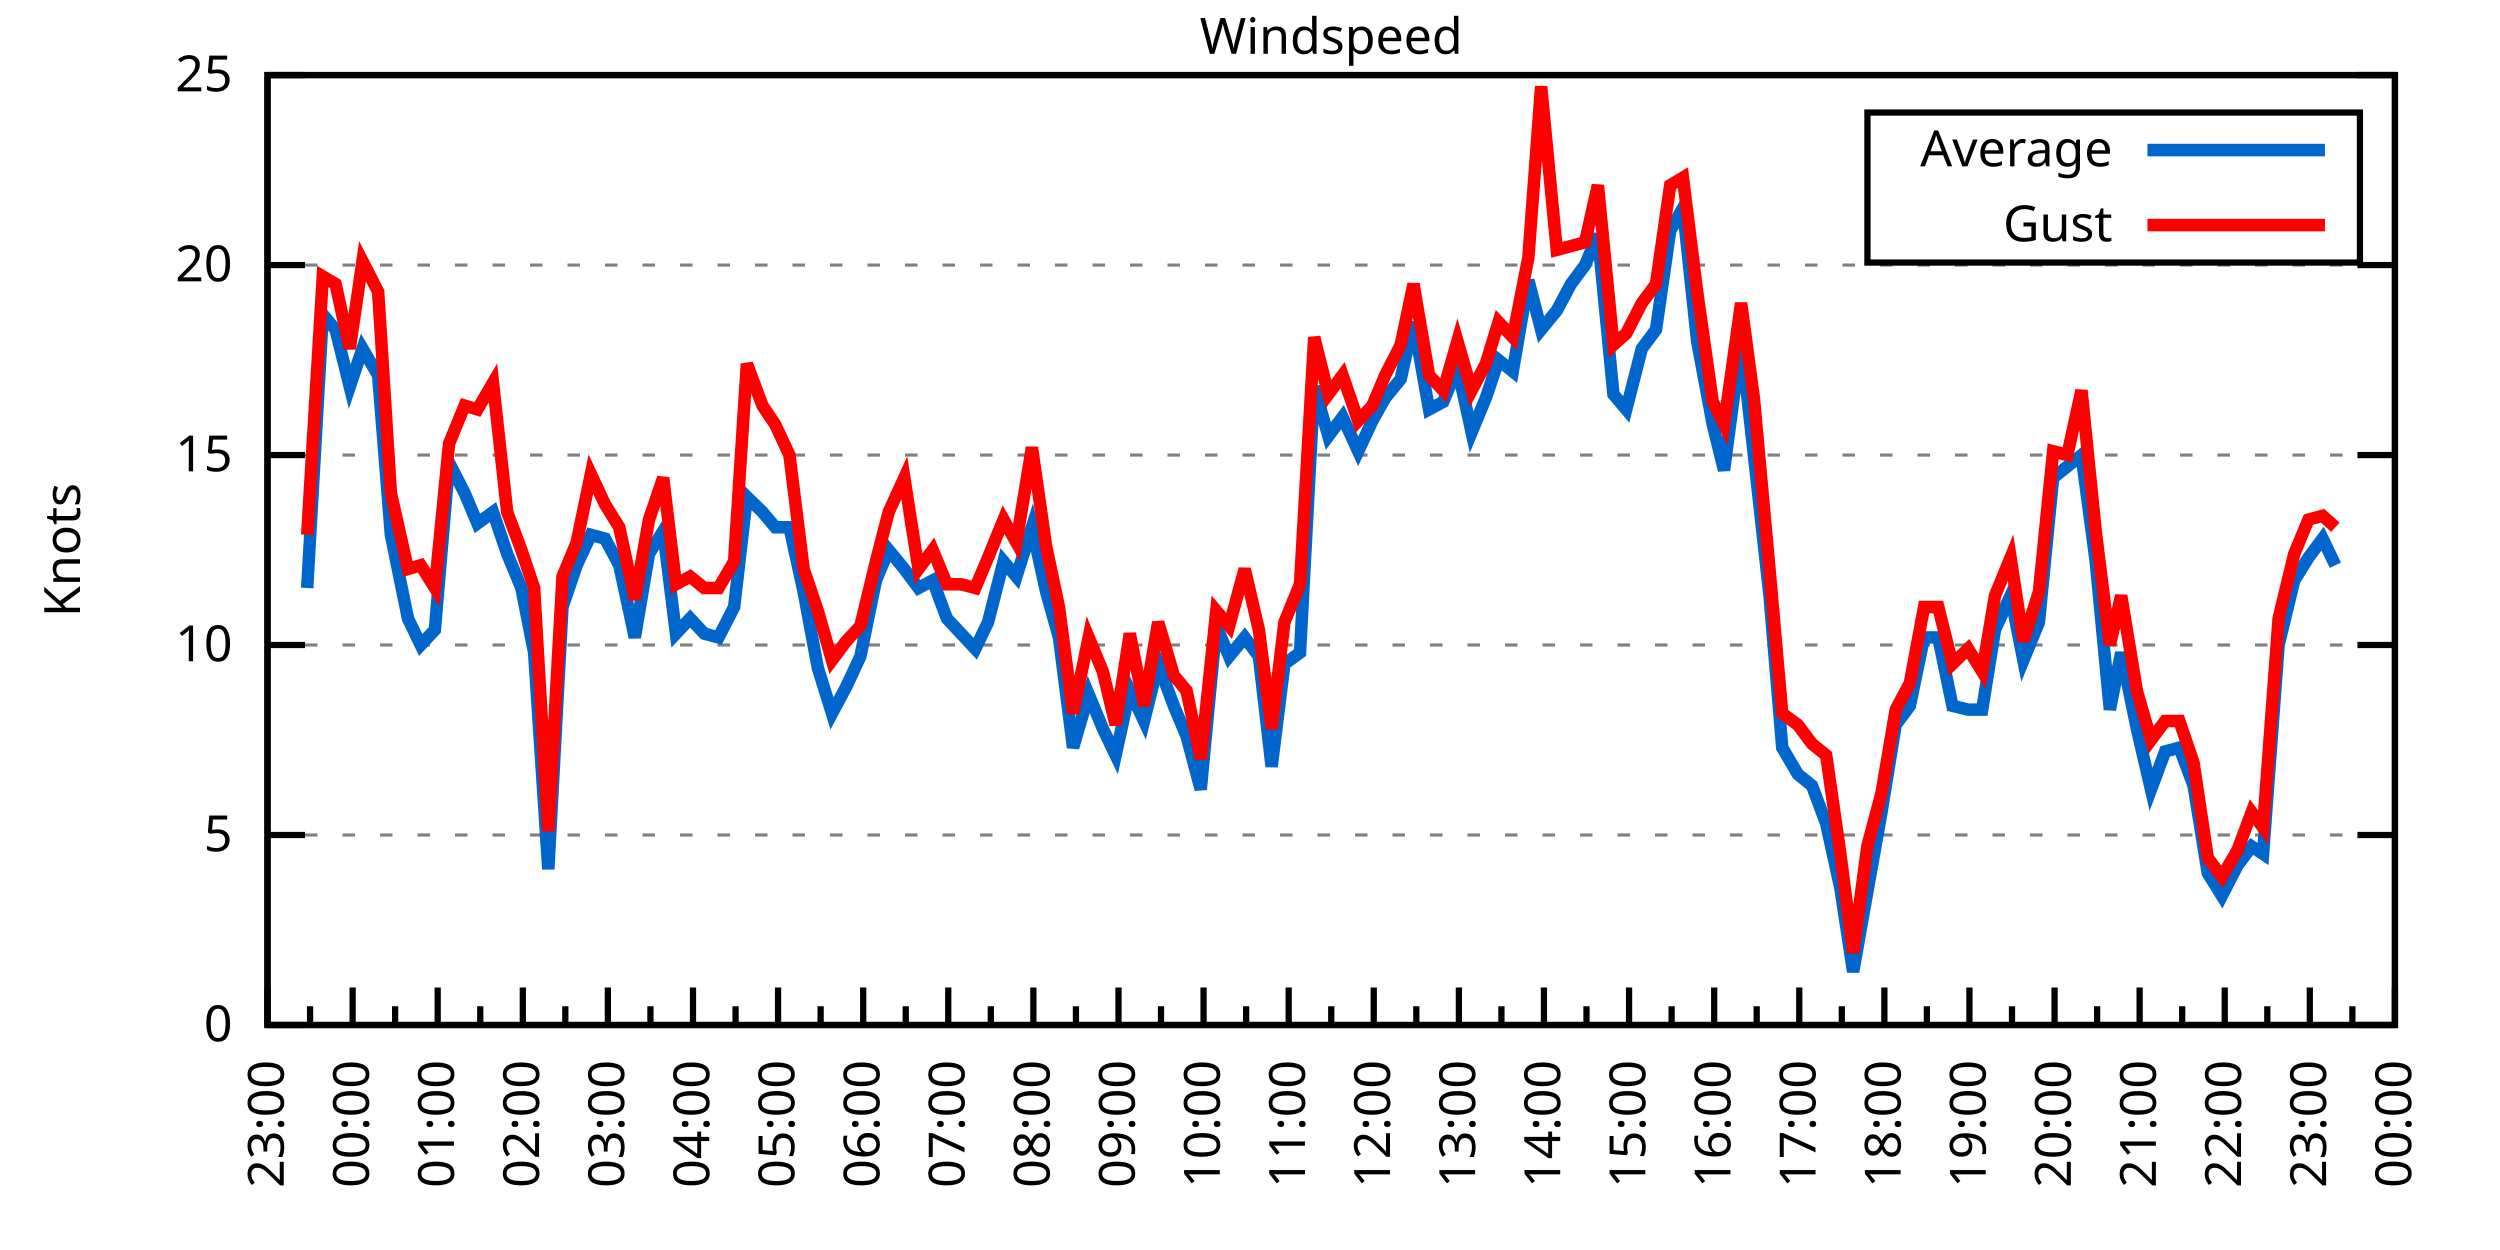
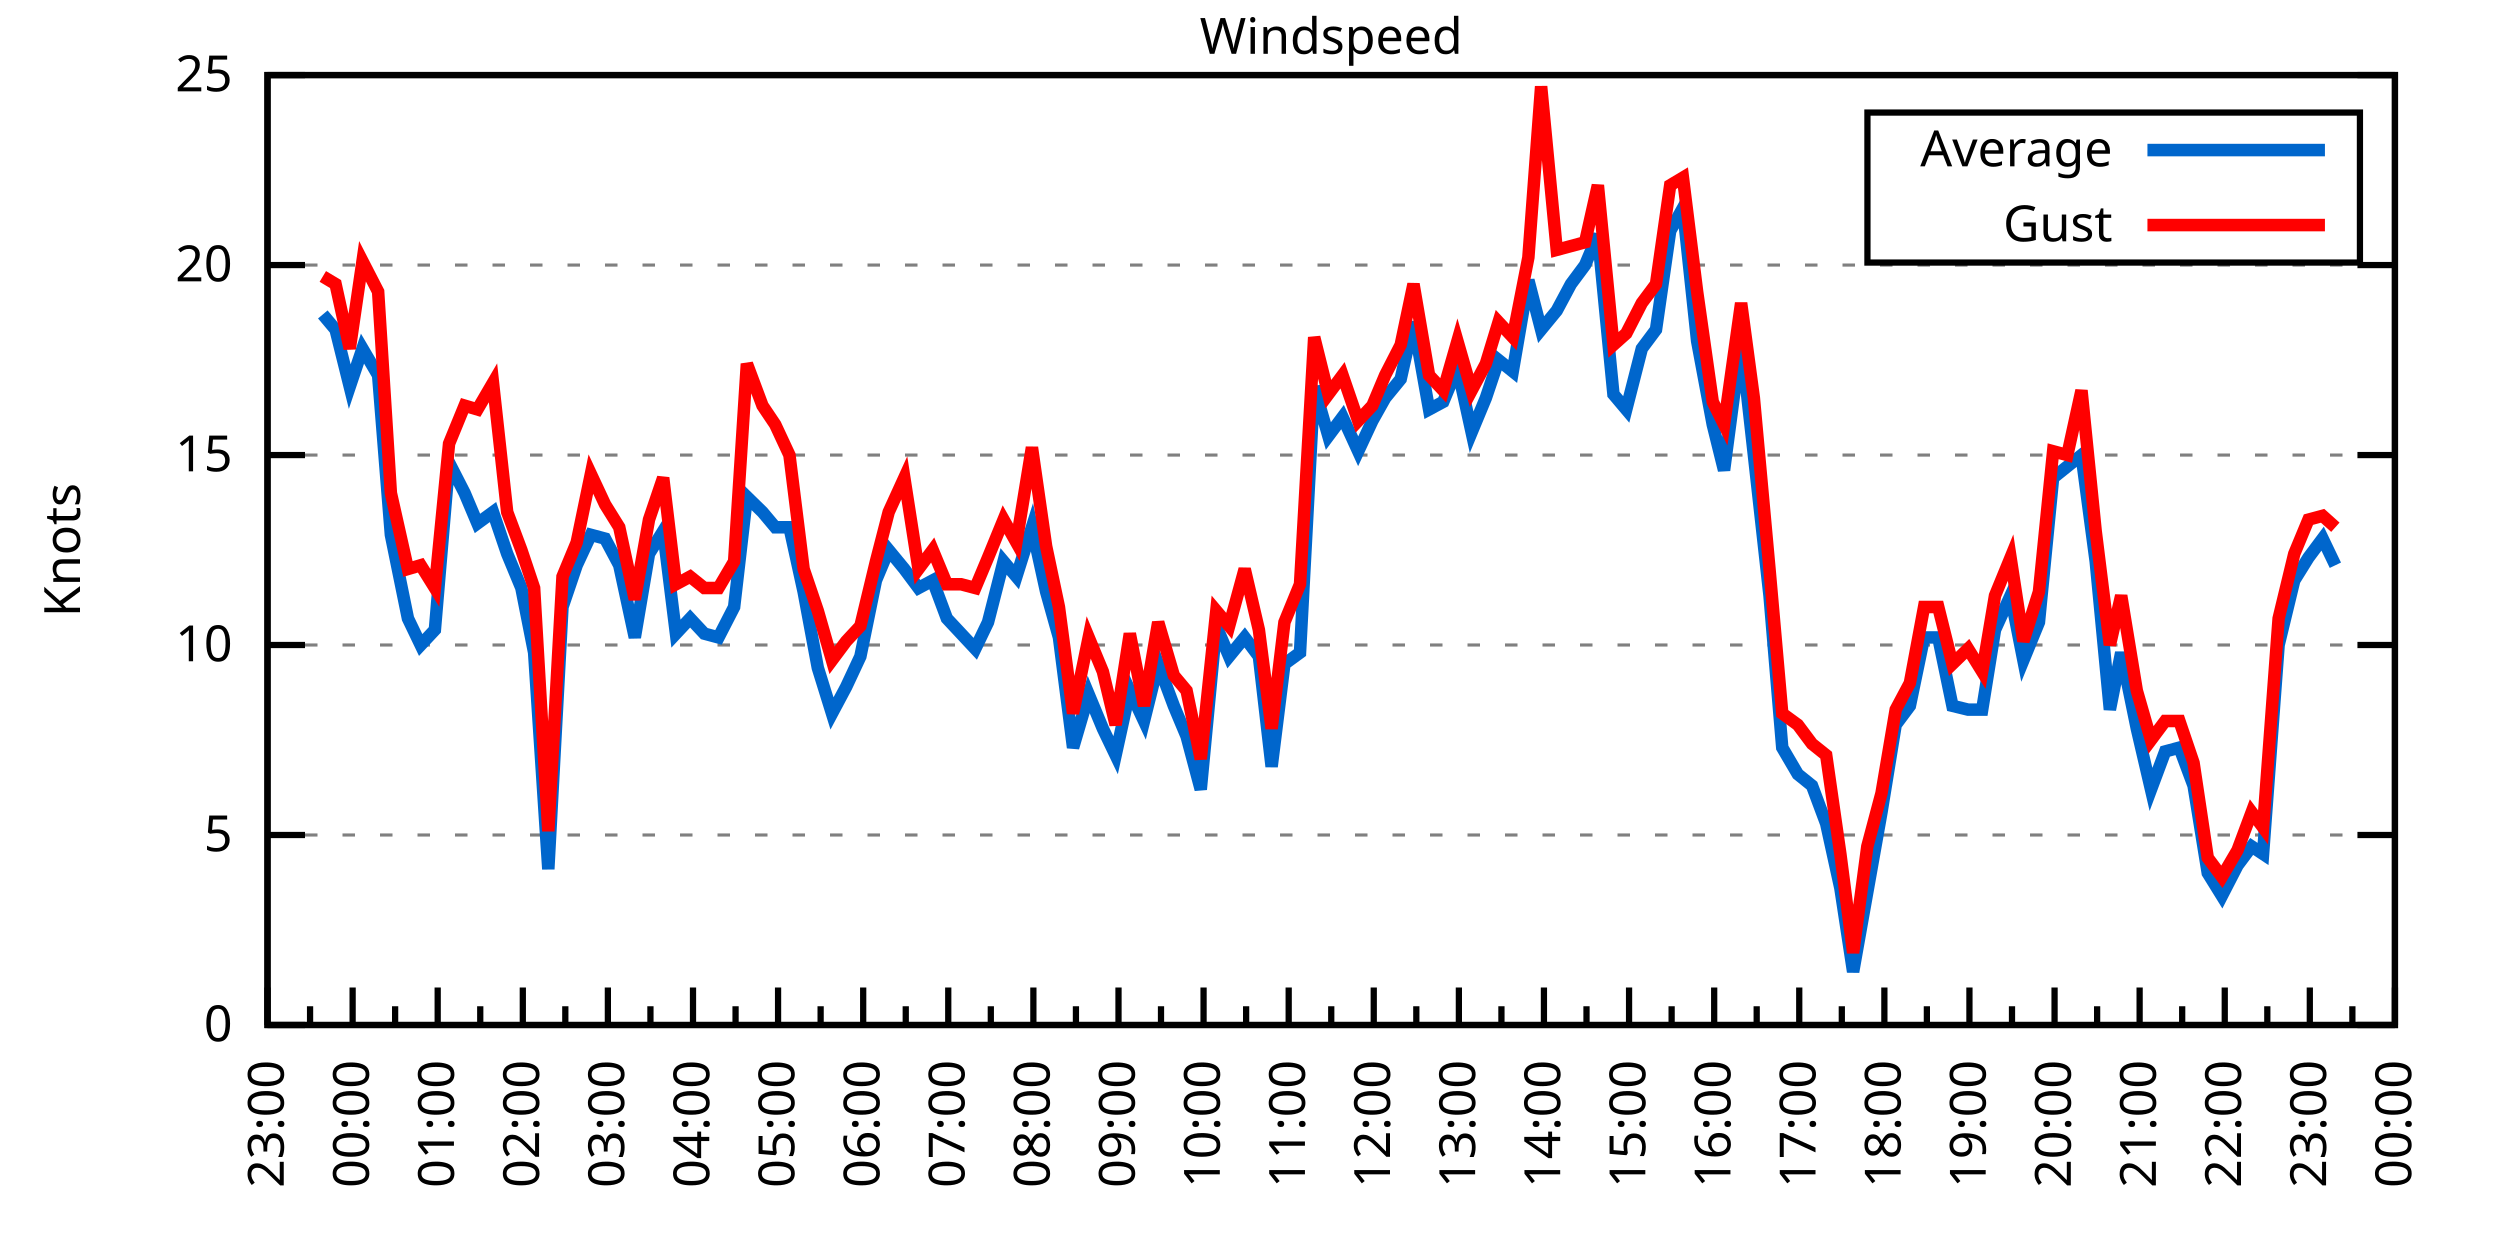
<svg xmlns="http://www.w3.org/2000/svg" xmlns:xlink="http://www.w3.org/1999/xlink" width="400" height="200" viewBox="0 0 400 200">
  <g id="gnuplot_canvas">
    <rect x="0" y="0" width="400" height="200" fill="none" />
    <defs>
      <circle id="gpDot" r="0.5" stroke-width="0.5" stroke="currentColor" />
      <path id="gpPt0" stroke-width="0.333" stroke="currentColor" d="M-1,0 h2 M0,-1 v2" />
      <path id="gpPt1" stroke-width="0.333" stroke="currentColor" d="M-1,-1 L1,1 M1,-1 L-1,1" />
      <path id="gpPt2" stroke-width="0.333" stroke="currentColor" d="M-1,0 L1,0 M0,-1 L0,1 M-1,-1 L1,1 M-1,1 L1,-1" />
      <rect id="gpPt3" stroke-width="0.333" stroke="currentColor" x="-1" y="-1" width="2" height="2" />
      <rect id="gpPt4" stroke-width="0.333" stroke="currentColor" fill="currentColor" x="-1" y="-1" width="2" height="2" />
      <circle id="gpPt5" stroke-width="0.333" stroke="currentColor" cx="0" cy="0" r="1" />
      <use xlink:href="#gpPt5" id="gpPt6" fill="currentColor" stroke="none" />
      <path id="gpPt7" stroke-width="0.333" stroke="currentColor" d="M0,-1.33 L-1.33,0.67 L1.33,0.67 z" />
      <use xlink:href="#gpPt7" id="gpPt8" fill="currentColor" stroke="none" />
      <use xlink:href="#gpPt7" id="gpPt9" stroke="currentColor" transform="rotate(180)" />
      <use xlink:href="#gpPt9" id="gpPt10" fill="currentColor" stroke="none" />
      <use xlink:href="#gpPt3" id="gpPt11" stroke="currentColor" transform="rotate(45)" />
      <use xlink:href="#gpPt11" id="gpPt12" fill="currentColor" stroke="none" />
      <path id="gpPt13" stroke-width="0.333" stroke="currentColor" d="M0,1.330 L1.265,0.411 L0.782,-1.067 L-0.782,-1.076 L-1.265,0.411 z" />
      <use xlink:href="#gpPt13" id="gpPt14" fill="currentColor" stroke="none" />
      <filter id="textbox" filterUnits="objectBoundingBox" x="0" y="0" height="1" width="1">
        <feFlood flood-color="white" flood-opacity="1" result="bgnd" />
        <feComposite in="SourceGraphic" in2="bgnd" operator="atop" />
      </filter>
      <filter id="greybox" filterUnits="objectBoundingBox" x="0" y="0" height="1" width="1">
        <feFlood flood-color="lightgrey" flood-opacity="1" result="grey" />
        <feComposite in="SourceGraphic" in2="grey" operator="atop" />
      </filter>
    </defs>
    <g fill="none" color="white" stroke="currentColor" stroke-width="1.00" stroke-linecap="butt" stroke-linejoin="miter">
</g>
    <g fill="none" color="black" stroke="currentColor" stroke-width="1.00" stroke-linecap="butt" stroke-linejoin="miter">
      <g stroke="none" shape-rendering="crispEdges">
        <polygon fill="rgb(255, 255, 255)" points="42.80,164.00 383.18,164.00 383.18,12.02 42.80,12.02 " />
      </g>
    </g>
    <g fill="none" color="black" stroke="currentColor" stroke-width="1.00" stroke-linecap="butt" stroke-linejoin="miter">
</g>
    <g fill="none" color="black" stroke="black" stroke-width="0.50" stroke-linecap="butt" stroke-linejoin="miter">
</g>
    <g fill="none" color="gray" stroke="currentColor" stroke-width="0.50" stroke-linecap="butt" stroke-linejoin="miter">
      <path stroke="gray" stroke-dasharray="2,4" class="gridline" d="M42.80,164.00 L383.19,164.00  " />
    </g>
    <g fill="none" color="gray" stroke="gray" stroke-width="1.00" stroke-linecap="butt" stroke-linejoin="miter">
</g>
    <g fill="none" color="black" stroke="currentColor" stroke-width="1.00" stroke-linecap="butt" stroke-linejoin="miter">
      <path stroke="black" d="M42.80,164.00 L48.80,164.00 M383.19,164.00 L377.19,164.00  " />
      <g transform="translate(37.20,166.60)" stroke="none" fill="black" font-family="Sans" font-size="8.00" text-anchor="end">
        <text>
          <tspan font-family="Sans"> 0</tspan>
        </text>
      </g>
    </g>
    <g fill="none" color="black" stroke="currentColor" stroke-width="1.00" stroke-linecap="butt" stroke-linejoin="miter">
</g>
    <g fill="none" color="black" stroke="black" stroke-width="0.50" stroke-linecap="butt" stroke-linejoin="miter">
</g>
    <g fill="none" color="gray" stroke="currentColor" stroke-width="0.50" stroke-linecap="butt" stroke-linejoin="miter">
      <path stroke="gray" stroke-dasharray="2,4" class="gridline" d="M42.80,133.60 L383.19,133.60  " />
    </g>
    <g fill="none" color="gray" stroke="gray" stroke-width="1.00" stroke-linecap="butt" stroke-linejoin="miter">
</g>
    <g fill="none" color="black" stroke="currentColor" stroke-width="1.00" stroke-linecap="butt" stroke-linejoin="miter">
      <path stroke="black" d="M42.80,133.60 L48.80,133.60 M383.19,133.60 L377.19,133.60  " />
      <g transform="translate(37.20,136.20)" stroke="none" fill="black" font-family="Sans" font-size="8.00" text-anchor="end">
        <text>
          <tspan font-family="Sans"> 5</tspan>
        </text>
      </g>
    </g>
    <g fill="none" color="black" stroke="currentColor" stroke-width="1.00" stroke-linecap="butt" stroke-linejoin="miter">
</g>
    <g fill="none" color="black" stroke="black" stroke-width="0.50" stroke-linecap="butt" stroke-linejoin="miter">
</g>
    <g fill="none" color="gray" stroke="currentColor" stroke-width="0.50" stroke-linecap="butt" stroke-linejoin="miter">
      <path stroke="gray" stroke-dasharray="2,4" class="gridline" d="M42.80,103.20 L383.19,103.20  " />
    </g>
    <g fill="none" color="gray" stroke="gray" stroke-width="1.00" stroke-linecap="butt" stroke-linejoin="miter">
</g>
    <g fill="none" color="black" stroke="currentColor" stroke-width="1.00" stroke-linecap="butt" stroke-linejoin="miter">
      <path stroke="black" d="M42.80,103.20 L48.80,103.20 M383.19,103.20 L377.19,103.20  " />
      <g transform="translate(37.20,105.80)" stroke="none" fill="black" font-family="Sans" font-size="8.00" text-anchor="end">
        <text>
          <tspan font-family="Sans"> 10</tspan>
        </text>
      </g>
    </g>
    <g fill="none" color="black" stroke="currentColor" stroke-width="1.00" stroke-linecap="butt" stroke-linejoin="miter">
</g>
    <g fill="none" color="black" stroke="black" stroke-width="0.50" stroke-linecap="butt" stroke-linejoin="miter">
</g>
    <g fill="none" color="gray" stroke="currentColor" stroke-width="0.50" stroke-linecap="butt" stroke-linejoin="miter">
      <path stroke="gray" stroke-dasharray="2,4" class="gridline" d="M42.80,72.81 L383.19,72.81  " />
    </g>
    <g fill="none" color="gray" stroke="gray" stroke-width="1.00" stroke-linecap="butt" stroke-linejoin="miter">
</g>
    <g fill="none" color="black" stroke="currentColor" stroke-width="1.00" stroke-linecap="butt" stroke-linejoin="miter">
      <path stroke="black" d="M42.80,72.81 L48.80,72.81 M383.19,72.81 L377.19,72.81  " />
      <g transform="translate(37.20,75.41)" stroke="none" fill="black" font-family="Sans" font-size="8.00" text-anchor="end">
        <text>
          <tspan font-family="Sans"> 15</tspan>
        </text>
      </g>
    </g>
    <g fill="none" color="black" stroke="currentColor" stroke-width="1.00" stroke-linecap="butt" stroke-linejoin="miter">
</g>
    <g fill="none" color="black" stroke="black" stroke-width="0.50" stroke-linecap="butt" stroke-linejoin="miter">
</g>
    <g fill="none" color="gray" stroke="currentColor" stroke-width="0.50" stroke-linecap="butt" stroke-linejoin="miter">
      <path stroke="gray" stroke-dasharray="2,4" class="gridline" d="M42.80,42.41 L383.19,42.41  " />
    </g>
    <g fill="none" color="gray" stroke="gray" stroke-width="1.00" stroke-linecap="butt" stroke-linejoin="miter">
</g>
    <g fill="none" color="black" stroke="currentColor" stroke-width="1.00" stroke-linecap="butt" stroke-linejoin="miter">
      <path stroke="black" d="M42.80,42.41 L48.80,42.41 M383.19,42.41 L377.19,42.41  " />
      <g transform="translate(37.20,45.01)" stroke="none" fill="black" font-family="Sans" font-size="8.00" text-anchor="end">
        <text>
          <tspan font-family="Sans"> 20</tspan>
        </text>
      </g>
    </g>
    <g fill="none" color="black" stroke="currentColor" stroke-width="1.00" stroke-linecap="butt" stroke-linejoin="miter">
</g>
    <g fill="none" color="black" stroke="black" stroke-width="0.50" stroke-linecap="butt" stroke-linejoin="miter">
</g>
    <g fill="none" color="gray" stroke="currentColor" stroke-width="0.50" stroke-linecap="butt" stroke-linejoin="miter">
      <path stroke="gray" stroke-dasharray="2,4" class="gridline" d="M42.80,12.01 L383.19,12.01  " />
    </g>
    <g fill="none" color="gray" stroke="gray" stroke-width="1.00" stroke-linecap="butt" stroke-linejoin="miter">
</g>
    <g fill="none" color="black" stroke="currentColor" stroke-width="1.00" stroke-linecap="butt" stroke-linejoin="miter">
      <path stroke="black" d="M42.80,12.01 L48.80,12.01 M383.19,12.01 L377.19,12.01  " />
      <g transform="translate(37.20,14.61)" stroke="none" fill="black" font-family="Sans" font-size="8.00" text-anchor="end">
        <text>
          <tspan font-family="Sans"> 25</tspan>
        </text>
      </g>
    </g>
    <g fill="none" color="black" stroke="currentColor" stroke-width="1.00" stroke-linecap="butt" stroke-linejoin="miter">
      <path stroke="black" d="M42.80,164.00 L42.80,158.00  " />
      <g transform="translate(45.40,169.60) rotate(270)" stroke="none" fill="black" font-family="Sans" font-size="8.00" text-anchor="end">
        <text>
          <tspan font-family="Sans">23:00</tspan>
        </text>
      </g>
    </g>
    <g fill="none" color="black" stroke="currentColor" stroke-width="1.00" stroke-linecap="butt" stroke-linejoin="miter">
      <path stroke="black" d="M49.61,164.00 L49.61,161.00 M56.42,164.00 L56.42,158.00  " />
      <g transform="translate(59.02,169.60) rotate(270)" stroke="none" fill="black" font-family="Sans" font-size="8.00" text-anchor="end">
        <text>
          <tspan font-family="Sans">00:00</tspan>
        </text>
      </g>
    </g>
    <g fill="none" color="black" stroke="currentColor" stroke-width="1.00" stroke-linecap="butt" stroke-linejoin="miter">
      <path stroke="black" d="M63.22,164.00 L63.22,161.00 M70.03,164.00 L70.03,158.00  " />
      <g transform="translate(72.63,169.60) rotate(270)" stroke="none" fill="black" font-family="Sans" font-size="8.00" text-anchor="end">
        <text>
          <tspan font-family="Sans">01:00</tspan>
        </text>
      </g>
    </g>
    <g fill="none" color="black" stroke="currentColor" stroke-width="1.00" stroke-linecap="butt" stroke-linejoin="miter">
      <path stroke="black" d="M76.84,164.00 L76.84,161.00 M83.65,164.00 L83.65,158.00  " />
      <g transform="translate(86.25,169.60) rotate(270)" stroke="none" fill="black" font-family="Sans" font-size="8.00" text-anchor="end">
        <text>
          <tspan font-family="Sans">02:00</tspan>
        </text>
      </g>
    </g>
    <g fill="none" color="black" stroke="currentColor" stroke-width="1.00" stroke-linecap="butt" stroke-linejoin="miter">
      <path stroke="black" d="M90.45,164.00 L90.45,161.00 M97.26,164.00 L97.26,158.00  " />
      <g transform="translate(99.86,169.60) rotate(270)" stroke="none" fill="black" font-family="Sans" font-size="8.00" text-anchor="end">
        <text>
          <tspan font-family="Sans">03:00</tspan>
        </text>
      </g>
    </g>
    <g fill="none" color="black" stroke="currentColor" stroke-width="1.00" stroke-linecap="butt" stroke-linejoin="miter">
      <path stroke="black" d="M104.07,164.00 L104.07,161.00 M110.88,164.00 L110.88,158.00  " />
      <g transform="translate(113.48,169.60) rotate(270)" stroke="none" fill="black" font-family="Sans" font-size="8.00" text-anchor="end">
        <text>
          <tspan font-family="Sans">04:00</tspan>
        </text>
      </g>
    </g>
    <g fill="none" color="black" stroke="currentColor" stroke-width="1.00" stroke-linecap="butt" stroke-linejoin="miter">
      <path stroke="black" d="M117.69,164.00 L117.69,161.00 M124.49,164.00 L124.49,158.00  " />
      <g transform="translate(127.09,169.60) rotate(270)" stroke="none" fill="black" font-family="Sans" font-size="8.00" text-anchor="end">
        <text>
          <tspan font-family="Sans">05:00</tspan>
        </text>
      </g>
    </g>
    <g fill="none" color="black" stroke="currentColor" stroke-width="1.00" stroke-linecap="butt" stroke-linejoin="miter">
      <path stroke="black" d="M131.30,164.00 L131.30,161.00 M138.11,164.00 L138.11,158.00  " />
      <g transform="translate(140.71,169.60) rotate(270)" stroke="none" fill="black" font-family="Sans" font-size="8.00" text-anchor="end">
        <text>
          <tspan font-family="Sans">06:00</tspan>
        </text>
      </g>
    </g>
    <g fill="none" color="black" stroke="currentColor" stroke-width="1.00" stroke-linecap="butt" stroke-linejoin="miter">
      <path stroke="black" d="M144.92,164.00 L144.92,161.00 M151.72,164.00 L151.72,158.00  " />
      <g transform="translate(154.32,169.60) rotate(270)" stroke="none" fill="black" font-family="Sans" font-size="8.00" text-anchor="end">
        <text>
          <tspan font-family="Sans">07:00</tspan>
        </text>
      </g>
    </g>
    <g fill="none" color="black" stroke="currentColor" stroke-width="1.00" stroke-linecap="butt" stroke-linejoin="miter">
      <path stroke="black" d="M158.53,164.00 L158.53,161.00 M165.34,164.00 L165.34,158.00  " />
      <g transform="translate(167.94,169.60) rotate(270)" stroke="none" fill="black" font-family="Sans" font-size="8.00" text-anchor="end">
        <text>
          <tspan font-family="Sans">08:00</tspan>
        </text>
      </g>
    </g>
    <g fill="none" color="black" stroke="currentColor" stroke-width="1.00" stroke-linecap="butt" stroke-linejoin="miter">
      <path stroke="black" d="M172.15,164.00 L172.15,161.00 M178.96,164.00 L178.96,158.00  " />
      <g transform="translate(181.56,169.60) rotate(270)" stroke="none" fill="black" font-family="Sans" font-size="8.00" text-anchor="end">
        <text>
          <tspan font-family="Sans">09:00</tspan>
        </text>
      </g>
    </g>
    <g fill="none" color="black" stroke="currentColor" stroke-width="1.00" stroke-linecap="butt" stroke-linejoin="miter">
      <path stroke="black" d="M185.76,164.00 L185.76,161.00 M192.57,164.00 L192.57,158.00  " />
      <g transform="translate(195.17,169.60) rotate(270)" stroke="none" fill="black" font-family="Sans" font-size="8.00" text-anchor="end">
        <text>
          <tspan font-family="Sans">10:00</tspan>
        </text>
      </g>
    </g>
    <g fill="none" color="black" stroke="currentColor" stroke-width="1.00" stroke-linecap="butt" stroke-linejoin="miter">
      <path stroke="black" d="M199.38,164.00 L199.38,161.00 M206.19,164.00 L206.19,158.00  " />
      <g transform="translate(208.79,169.60) rotate(270)" stroke="none" fill="black" font-family="Sans" font-size="8.00" text-anchor="end">
        <text>
          <tspan font-family="Sans">11:00</tspan>
        </text>
      </g>
    </g>
    <g fill="none" color="black" stroke="currentColor" stroke-width="1.00" stroke-linecap="butt" stroke-linejoin="miter">
      <path stroke="black" d="M213.00,164.00 L213.00,161.00 M219.80,164.00 L219.80,158.00  " />
      <g transform="translate(222.40,169.60) rotate(270)" stroke="none" fill="black" font-family="Sans" font-size="8.00" text-anchor="end">
        <text>
          <tspan font-family="Sans">12:00</tspan>
        </text>
      </g>
    </g>
    <g fill="none" color="black" stroke="currentColor" stroke-width="1.00" stroke-linecap="butt" stroke-linejoin="miter">
      <path stroke="black" d="M226.61,164.00 L226.61,161.00 M233.42,164.00 L233.42,158.00  " />
      <g transform="translate(236.02,169.60) rotate(270)" stroke="none" fill="black" font-family="Sans" font-size="8.00" text-anchor="end">
        <text>
          <tspan font-family="Sans">13:00</tspan>
        </text>
      </g>
    </g>
    <g fill="none" color="black" stroke="currentColor" stroke-width="1.00" stroke-linecap="butt" stroke-linejoin="miter">
      <path stroke="black" d="M240.23,164.00 L240.23,161.00 M247.03,164.00 L247.03,158.00  " />
      <g transform="translate(249.63,169.60) rotate(270)" stroke="none" fill="black" font-family="Sans" font-size="8.00" text-anchor="end">
        <text>
          <tspan font-family="Sans">14:00</tspan>
        </text>
      </g>
    </g>
    <g fill="none" color="black" stroke="currentColor" stroke-width="1.00" stroke-linecap="butt" stroke-linejoin="miter">
      <path stroke="black" d="M253.84,164.00 L253.84,161.00 M260.65,164.00 L260.65,158.00  " />
      <g transform="translate(263.25,169.60) rotate(270)" stroke="none" fill="black" font-family="Sans" font-size="8.00" text-anchor="end">
        <text>
          <tspan font-family="Sans">15:00</tspan>
        </text>
      </g>
    </g>
    <g fill="none" color="black" stroke="currentColor" stroke-width="1.00" stroke-linecap="butt" stroke-linejoin="miter">
      <path stroke="black" d="M267.46,164.00 L267.46,161.00 M274.27,164.00 L274.27,158.00  " />
      <g transform="translate(276.87,169.60) rotate(270)" stroke="none" fill="black" font-family="Sans" font-size="8.00" text-anchor="end">
        <text>
          <tspan font-family="Sans">16:00</tspan>
        </text>
      </g>
    </g>
    <g fill="none" color="black" stroke="currentColor" stroke-width="1.00" stroke-linecap="butt" stroke-linejoin="miter">
      <path stroke="black" d="M281.07,164.00 L281.07,161.00 M287.88,164.00 L287.88,158.00  " />
      <g transform="translate(290.48,169.60) rotate(270)" stroke="none" fill="black" font-family="Sans" font-size="8.00" text-anchor="end">
        <text>
          <tspan font-family="Sans">17:00</tspan>
        </text>
      </g>
    </g>
    <g fill="none" color="black" stroke="currentColor" stroke-width="1.00" stroke-linecap="butt" stroke-linejoin="miter">
      <path stroke="black" d="M294.69,164.00 L294.69,161.00 M301.50,164.00 L301.50,158.00  " />
      <g transform="translate(304.10,169.60) rotate(270)" stroke="none" fill="black" font-family="Sans" font-size="8.00" text-anchor="end">
        <text>
          <tspan font-family="Sans">18:00</tspan>
        </text>
      </g>
    </g>
    <g fill="none" color="black" stroke="currentColor" stroke-width="1.00" stroke-linecap="butt" stroke-linejoin="miter">
      <path stroke="black" d="M308.30,164.00 L308.30,161.00 M315.11,164.00 L315.11,158.00  " />
      <g transform="translate(317.71,169.60) rotate(270)" stroke="none" fill="black" font-family="Sans" font-size="8.00" text-anchor="end">
        <text>
          <tspan font-family="Sans">19:00</tspan>
        </text>
      </g>
    </g>
    <g fill="none" color="black" stroke="currentColor" stroke-width="1.00" stroke-linecap="butt" stroke-linejoin="miter">
      <path stroke="black" d="M321.92,164.00 L321.92,161.00 M328.73,164.00 L328.73,158.00  " />
      <g transform="translate(331.33,169.60) rotate(270)" stroke="none" fill="black" font-family="Sans" font-size="8.00" text-anchor="end">
        <text>
          <tspan font-family="Sans">20:00</tspan>
        </text>
      </g>
    </g>
    <g fill="none" color="black" stroke="currentColor" stroke-width="1.00" stroke-linecap="butt" stroke-linejoin="miter">
      <path stroke="black" d="M335.54,164.00 L335.54,161.00 M342.34,164.00 L342.34,158.00  " />
      <g transform="translate(344.94,169.60) rotate(270)" stroke="none" fill="black" font-family="Sans" font-size="8.00" text-anchor="end">
        <text>
          <tspan font-family="Sans">21:00</tspan>
        </text>
      </g>
    </g>
    <g fill="none" color="black" stroke="currentColor" stroke-width="1.00" stroke-linecap="butt" stroke-linejoin="miter">
      <path stroke="black" d="M349.15,164.00 L349.15,161.00 M355.96,164.00 L355.96,158.00  " />
      <g transform="translate(358.56,169.60) rotate(270)" stroke="none" fill="black" font-family="Sans" font-size="8.00" text-anchor="end">
        <text>
          <tspan font-family="Sans">22:00</tspan>
        </text>
      </g>
    </g>
    <g fill="none" color="black" stroke="currentColor" stroke-width="1.00" stroke-linecap="butt" stroke-linejoin="miter">
      <path stroke="black" d="M362.77,164.00 L362.77,161.00 M369.57,164.00 L369.57,158.00  " />
      <g transform="translate(372.17,169.60) rotate(270)" stroke="none" fill="black" font-family="Sans" font-size="8.00" text-anchor="end">
        <text>
          <tspan font-family="Sans">23:00</tspan>
        </text>
      </g>
    </g>
    <g fill="none" color="black" stroke="currentColor" stroke-width="1.00" stroke-linecap="butt" stroke-linejoin="miter">
      <path stroke="black" d="M376.38,164.00 L376.38,161.00 M383.19,164.00 L383.19,158.00  " />
      <g transform="translate(385.79,169.60) rotate(270)" stroke="none" fill="black" font-family="Sans" font-size="8.00" text-anchor="end">
        <text>
          <tspan font-family="Sans">00:00</tspan>
        </text>
      </g>
    </g>
    <g fill="none" color="black" stroke="currentColor" stroke-width="1.00" stroke-linecap="butt" stroke-linejoin="miter">
</g>
    <g fill="none" color="black" stroke="currentColor" stroke-width="1.00" stroke-linecap="butt" stroke-linejoin="miter">
      <path stroke="black" d="M42.80,12.01 L42.80,164.00 L383.19,164.00 L383.19,12.01 L42.80,12.01 Z  " />
    </g>
    <g fill="none" color="black" stroke="currentColor" stroke-width="1.00" stroke-linecap="butt" stroke-linejoin="miter">
      <g transform="translate(12.80,88.01) rotate(270)" stroke="none" fill="black" font-family="Sans" font-size="8.00" text-anchor="middle">
        <text>
          <tspan font-family="Sans">Knots</tspan>
        </text>
      </g>
    </g>
    <g fill="none" color="black" stroke="currentColor" stroke-width="1.00" stroke-linecap="butt" stroke-linejoin="miter">
</g>
    <g fill="none" color="black" stroke="currentColor" stroke-width="1.00" stroke-linecap="butt" stroke-linejoin="miter">
      <path stroke="black" d="M298.79,42.01 L298.79,18.01 L377.59,18.01 L377.59,42.01 L298.79,42.01 Z  " />
    </g>
    <g id="Windspeed_plot_1">
      <g fill="none" color="white" stroke="black" stroke-width="2.00" stroke-linecap="butt" stroke-linejoin="miter">
</g>
      <g fill="none" color="black" stroke="currentColor" stroke-width="2.00" stroke-linecap="butt" stroke-linejoin="miter">
        <g transform="translate(337.99,26.61)" stroke="none" fill="black" font-family="Sans" font-size="8.00" text-anchor="end">
          <text>
            <tspan font-family="Sans">Average</tspan>
          </text>
        </g>
      </g>
      <g fill="none" color="black" stroke="currentColor" stroke-width="2.00" stroke-linecap="butt" stroke-linejoin="miter">
-         <path stroke="rgb(  0, 102, 204)" d="M343.59,24.01 L371.99,24.01 M49.15,94.08 L51.65,50.31 L53.69,52.74 L55.96,61.86 L58.00,55.78 L60.50,60.04   L62.54,85.57 L65.27,98.95 L67.31,103.20 L69.58,100.77 L71.85,74.02 L74.34,78.89 L76.39,83.75 L78.88,81.93   L81.15,88.61 L83.42,94.08 L85.46,104.42 L87.73,139.07 L90.00,97.12 L92.27,90.44 L94.54,85.57 L96.81,86.18   L99.08,90.44 L101.57,101.99 L103.84,88.61 L106.11,84.97 L108.15,101.38 L110.42,98.95 L112.69,101.38 L114.96,101.99   L117.46,97.12 L119.50,79.49 L122.00,81.93 L124.04,84.36 L126.31,84.36 L128.58,94.69 L130.85,106.85 L133.12,114.15   L135.39,109.89 L137.66,105.03 L140.15,92.87 L142.19,88.00 L144.69,91.04 L146.96,94.08 L149.23,92.87 L151.50,98.95   L153.77,101.38 L156.04,103.81 L158.08,99.56 L160.57,89.83 L162.62,92.26 L165.11,84.36 L167.38,94.69 L169.43,101.99   L171.69,119.62 L174.19,111.11 L176.46,116.58 L178.50,120.83 L180.77,110.50 L183.04,115.36 L185.31,106.24 L187.81,112.93   L189.85,117.80 L192.12,126.31 L194.61,100.16 L196.66,105.03 L199.15,101.99 L201.42,105.03 L203.46,122.66 L205.51,106.24   L208.00,104.42 L210.27,61.86 L212.54,69.77 L214.81,66.73 L217.31,72.20 L219.58,67.33 L221.62,63.69 L224.11,60.65   L226.16,51.53 L228.65,65.51 L230.92,64.29 L233.19,58.82 L235.46,69.16 L237.73,63.69 L239.77,57.61 L242.04,59.43   L244.54,44.84 L246.58,52.74 L249.08,49.70 L251.35,45.45 L253.61,42.41 L255.66,37.54 L258.15,63.08 L260.20,65.51   L262.69,55.78 L264.96,52.74 L267.23,36.94 L269.27,33.29 L271.54,54.57 L274.04,67.94 L275.85,75.24 L278.58,54.57   L280.62,72.81 L283.12,95.30 L285.16,119.62 L287.65,123.87 L289.92,125.70 L292.19,131.78 L294.46,142.11 L296.50,155.49   L298.77,142.72 L301.04,129.95 L303.31,115.97 L305.58,112.93 L307.85,101.99 L310.12,101.99 L312.39,112.93 L314.89,113.54   L317.15,113.54 L319.20,100.77 L321.69,95.30 L323.74,105.64 L326.23,99.56 L328.50,76.45 L330.77,74.63 L333.04,72.81   L335.31,89.83 L337.58,113.54 L339.39,104.42 L341.89,116.58 L344.16,126.31 L346.43,120.23 L348.70,119.62 L350.97,125.70   L353.24,139.68 L355.50,143.33 L358.00,138.47 L360.27,135.43 L362.09,136.64 L364.58,103.20 L367.08,92.87 L369.35,89.22   L371.62,86.18 L373.66,90.44  " />
+         <path stroke="rgb(  0, 102, 204)" d="M343.59,24.01 L371.99,24.01 M51.65,50.31 L53.69,52.74 L55.96,61.86 L58.00,55.78 L60.50,60.04 L62.54,85.57   L65.27,98.95 L67.31,103.20 L69.58,100.77 L71.85,74.02 L74.34,78.89 L76.39,83.75 L78.88,81.93 L81.15,88.61   L83.42,94.08 L85.46,104.42 L87.73,139.07 L90.00,97.12 L92.27,90.44 L94.54,85.57 L96.81,86.18 L99.08,90.44   L101.57,101.99 L103.84,88.61 L106.11,84.97 L108.15,101.38 L110.42,98.95 L112.69,101.38 L114.96,101.99 L117.46,97.12   L119.50,79.49 L122.00,81.93 L124.04,84.36 L126.31,84.36 L128.58,94.69 L130.85,106.85 L133.12,114.15 L135.39,109.89   L137.66,105.03 L140.15,92.87 L142.19,88.00 L144.69,91.04 L146.96,94.08 L149.23,92.87 L151.50,98.95 L153.77,101.38   L156.04,103.81 L158.08,99.56 L160.57,89.83 L162.62,92.26 L165.11,84.36 L167.38,94.69 L169.43,101.99 L171.69,119.62   L174.19,111.11 L176.46,116.58 L178.50,120.83 L180.77,110.50 L183.04,115.36 L185.31,106.24 L187.81,112.93 L189.85,117.80   L192.12,126.31 L194.61,100.16 L196.66,105.03 L199.15,101.99 L201.42,105.03 L203.46,122.66 L205.51,106.24 L208.00,104.42   L210.27,61.86 L212.54,69.77 L214.81,66.73 L217.31,72.20 L219.58,67.33 L221.62,63.69 L224.11,60.65 L226.16,51.53   L228.65,65.51 L230.92,64.29 L233.19,58.82 L235.46,69.16 L237.73,63.69 L239.77,57.61 L242.04,59.43 L244.54,44.84   L246.58,52.74 L249.08,49.70 L251.35,45.45 L253.61,42.41 L255.66,37.54 L258.15,63.08 L260.20,65.51 L262.69,55.78   L264.96,52.74 L267.23,36.94 L269.27,33.29 L271.54,54.57 L274.04,67.94 L275.85,75.24 L278.58,54.57 L280.62,72.81   L283.12,95.30 L285.16,119.62 L287.65,123.87 L289.92,125.70 L292.19,131.78 L294.46,142.11 L296.50,155.49 L298.77,142.72   L301.04,129.95 L303.31,115.97 L305.58,112.93 L307.85,101.99 L310.12,101.99 L312.39,112.93 L314.89,113.54 L317.15,113.54   L319.20,100.77 L321.69,95.30 L323.74,105.64 L326.23,99.56 L328.50,76.45 L330.77,74.63 L333.04,72.81 L335.31,89.83   L337.58,113.54 L339.39,104.42 L341.89,116.58 L344.16,126.31 L346.43,120.23 L348.70,119.62 L350.97,125.70 L353.24,139.68   L355.50,143.33 L358.00,138.47 L360.27,135.43 L362.09,136.64 L364.58,103.20 L367.08,92.87 L369.35,89.22 L371.62,86.18   L373.66,90.44  " />
      </g>
    </g>
    <g id="Windspeed_plot_2">
      <g fill="none" color="black" stroke="currentColor" stroke-width="2.00" stroke-linecap="butt" stroke-linejoin="miter">
        <g transform="translate(337.99,38.61)" stroke="none" fill="black" font-family="Sans" font-size="8.00" text-anchor="end">
          <text>
            <tspan font-family="Sans">Gust</tspan>
          </text>
        </g>
      </g>
      <g fill="none" color="black" stroke="currentColor" stroke-width="2.00" stroke-linecap="butt" stroke-linejoin="miter">
-         <path stroke="rgb(255,   0,   0)" d="M343.59,36.01 L371.99,36.01 M49.15,85.57 L51.65,44.23 L53.69,45.45 L55.96,55.78 L58.00,41.80 L60.50,46.66   L62.54,78.89 L65.27,91.04 L67.31,90.44 L69.58,94.08 L71.85,70.98 L74.34,64.90 L76.39,65.51 L78.88,61.25   L81.15,81.93 L83.42,88.00 L85.46,94.08 L87.73,132.99 L90.00,92.26 L92.27,86.79 L94.54,75.85 L96.81,80.71   L99.08,84.36 L101.57,95.91 L103.84,83.14 L106.11,76.45 L108.15,93.48 L110.42,92.26 L112.69,94.08 L114.96,94.08   L117.46,89.83 L119.50,58.21 L122.00,64.90 L124.04,67.94 L126.31,72.81 L128.58,91.04 L130.85,97.73 L133.12,105.64   L135.39,102.60 L137.66,100.16 L140.15,89.83 L142.19,81.93 L144.69,76.45 L146.96,91.04 L149.23,88.00 L151.50,93.48   L153.77,93.48 L156.04,94.08 L158.08,89.22 L160.57,83.14 L162.62,86.79 L165.11,71.59 L167.38,87.40 L169.43,97.12   L171.69,114.15 L174.19,101.99 L176.46,107.46 L178.50,115.97 L180.77,101.38 L183.04,112.93 L185.31,99.56 L187.81,108.07   L189.85,110.50 L192.12,121.44 L194.61,97.73 L196.66,100.16 L199.15,91.04 L201.42,100.77 L203.46,116.58 L205.51,99.56   L208.00,93.48 L210.27,53.96 L212.54,63.08 L214.81,60.04 L217.31,67.33 L219.58,64.90 L221.62,60.04 L224.11,55.18   L226.16,45.45 L228.65,60.04 L230.92,62.47 L233.19,54.57 L235.46,62.47 L237.73,58.21 L239.77,51.53 L242.04,53.96   L244.54,41.19 L246.58,13.83 L249.08,39.98 L251.35,39.37 L253.61,38.76 L255.66,29.64 L258.15,55.18 L260.20,53.35   L262.69,48.49 L264.96,45.45 L267.23,29.64 L269.27,28.42 L271.54,46.66 L274.04,64.29 L275.85,67.94 L278.58,48.49   L280.62,63.69 L283.12,91.04 L285.16,114.15 L287.65,115.97 L289.92,119.01 L292.19,120.83 L294.46,136.64 L296.50,152.45   L298.77,135.43 L301.04,126.91 L303.31,113.54 L305.58,109.28 L307.85,97.12 L310.12,97.12 L312.39,106.24 L314.89,103.81   L317.15,107.46 L319.20,95.30 L321.69,89.22 L323.74,102.60 L326.23,94.69 L328.50,72.20 L330.77,72.81 L333.04,62.47   L335.31,84.97 L337.58,103.20 L339.39,95.30 L341.89,110.50 L344.16,118.40 L346.43,115.36 L348.70,115.36 L350.97,122.05   L353.24,137.25 L355.50,140.29 L358.00,136.03 L360.27,129.95 L362.09,132.39 L364.58,98.95 L367.08,88.61 L369.35,83.14   L371.62,82.53 L373.66,84.36  " />
+         <path stroke="rgb(255,   0,   0)" d="M343.59,36.01 L371.99,36.01 M51.65,44.23 L53.69,45.45 L55.96,55.78 L58.00,41.80 L60.50,46.66 L62.54,78.89   L65.27,91.04 L67.31,90.44 L69.58,94.08 L71.85,70.98 L74.34,64.90 L76.39,65.51 L78.88,61.25 L81.15,81.93   L83.42,88.00 L85.46,94.08 L87.73,132.99 L90.00,92.26 L92.27,86.79 L94.54,75.85 L96.81,80.71 L99.08,84.36   L101.57,95.91 L103.84,83.14 L106.11,76.45 L108.15,93.48 L110.42,92.26 L112.69,94.08 L114.96,94.08 L117.46,89.83   L119.50,58.21 L122.00,64.90 L124.04,67.94 L126.31,72.81 L128.58,91.04 L130.85,97.73 L133.12,105.64 L135.39,102.60   L137.66,100.16 L140.15,89.83 L142.19,81.93 L144.69,76.45 L146.96,91.04 L149.23,88.00 L151.50,93.48 L153.77,93.48   L156.04,94.08 L158.08,89.22 L160.57,83.14 L162.62,86.79 L165.11,71.59 L167.38,87.40 L169.43,97.12 L171.69,114.15   L174.19,101.99 L176.46,107.46 L178.50,115.97 L180.77,101.38 L183.04,112.93 L185.31,99.56 L187.81,108.07 L189.85,110.50   L192.12,121.44 L194.61,97.73 L196.66,100.16 L199.15,91.04 L201.42,100.77 L203.46,116.58 L205.51,99.56 L208.00,93.48   L210.27,53.96 L212.54,63.08 L214.81,60.04 L217.31,67.33 L219.58,64.90 L221.62,60.04 L224.11,55.18 L226.16,45.45   L228.65,60.04 L230.92,62.47 L233.19,54.57 L235.46,62.47 L237.73,58.21 L239.77,51.53 L242.04,53.96 L244.54,41.19   L246.58,13.83 L249.08,39.98 L251.35,39.37 L253.61,38.76 L255.66,29.64 L258.15,55.18 L260.20,53.35 L262.69,48.49   L264.96,45.45 L267.23,29.64 L269.27,28.42 L271.54,46.66 L274.04,64.29 L275.85,67.94 L278.58,48.49 L280.62,63.69   L283.12,91.04 L285.16,114.15 L287.65,115.97 L289.92,119.01 L292.19,120.83 L294.46,136.64 L296.50,152.45 L298.77,135.43   L301.04,126.91 L303.31,113.54 L305.58,109.28 L307.85,97.12 L310.12,97.12 L312.39,106.24 L314.89,103.81 L317.15,107.46   L319.20,95.30 L321.69,89.22 L323.74,102.60 L326.23,94.69 L328.50,72.20 L330.77,72.81 L333.04,62.47 L335.31,84.97   L337.58,103.20 L339.39,95.30 L341.89,110.50 L344.16,118.40 L346.43,115.36 L348.70,115.36 L350.97,122.05 L353.24,137.25   L355.50,140.29 L358.00,136.03 L360.27,129.95 L362.09,132.39 L364.58,98.95 L367.08,88.61 L369.35,83.14 L371.62,82.53   L373.66,84.36  " />
      </g>
    </g>
    <g fill="none" color="black" stroke="currentColor" stroke-width="2.00" stroke-linecap="butt" stroke-linejoin="miter">
</g>
    <g fill="none" color="black" stroke="black" stroke-width="1.00" stroke-linecap="butt" stroke-linejoin="miter">
</g>
    <g fill="none" color="black" stroke="currentColor" stroke-width="1.00" stroke-linecap="butt" stroke-linejoin="miter">
      <path stroke="black" d="M42.80,12.01 L42.80,164.00 L383.19,164.00 L383.19,12.01 L42.80,12.01 Z  " />
    </g>
    <g fill="none" color="black" stroke="currentColor" stroke-width="1.00" stroke-linecap="butt" stroke-linejoin="miter">
      <g transform="translate(212.99,8.61)" stroke="none" fill="black" font-family="Sans" font-size="8.00" text-anchor="middle">
        <text>
          <tspan font-family="Sans">Windspeed</tspan>
        </text>
      </g>
    </g>
    <g fill="none" color="black" stroke="currentColor" stroke-width="1.00" stroke-linecap="butt" stroke-linejoin="miter">
</g>
  </g>
</svg>
